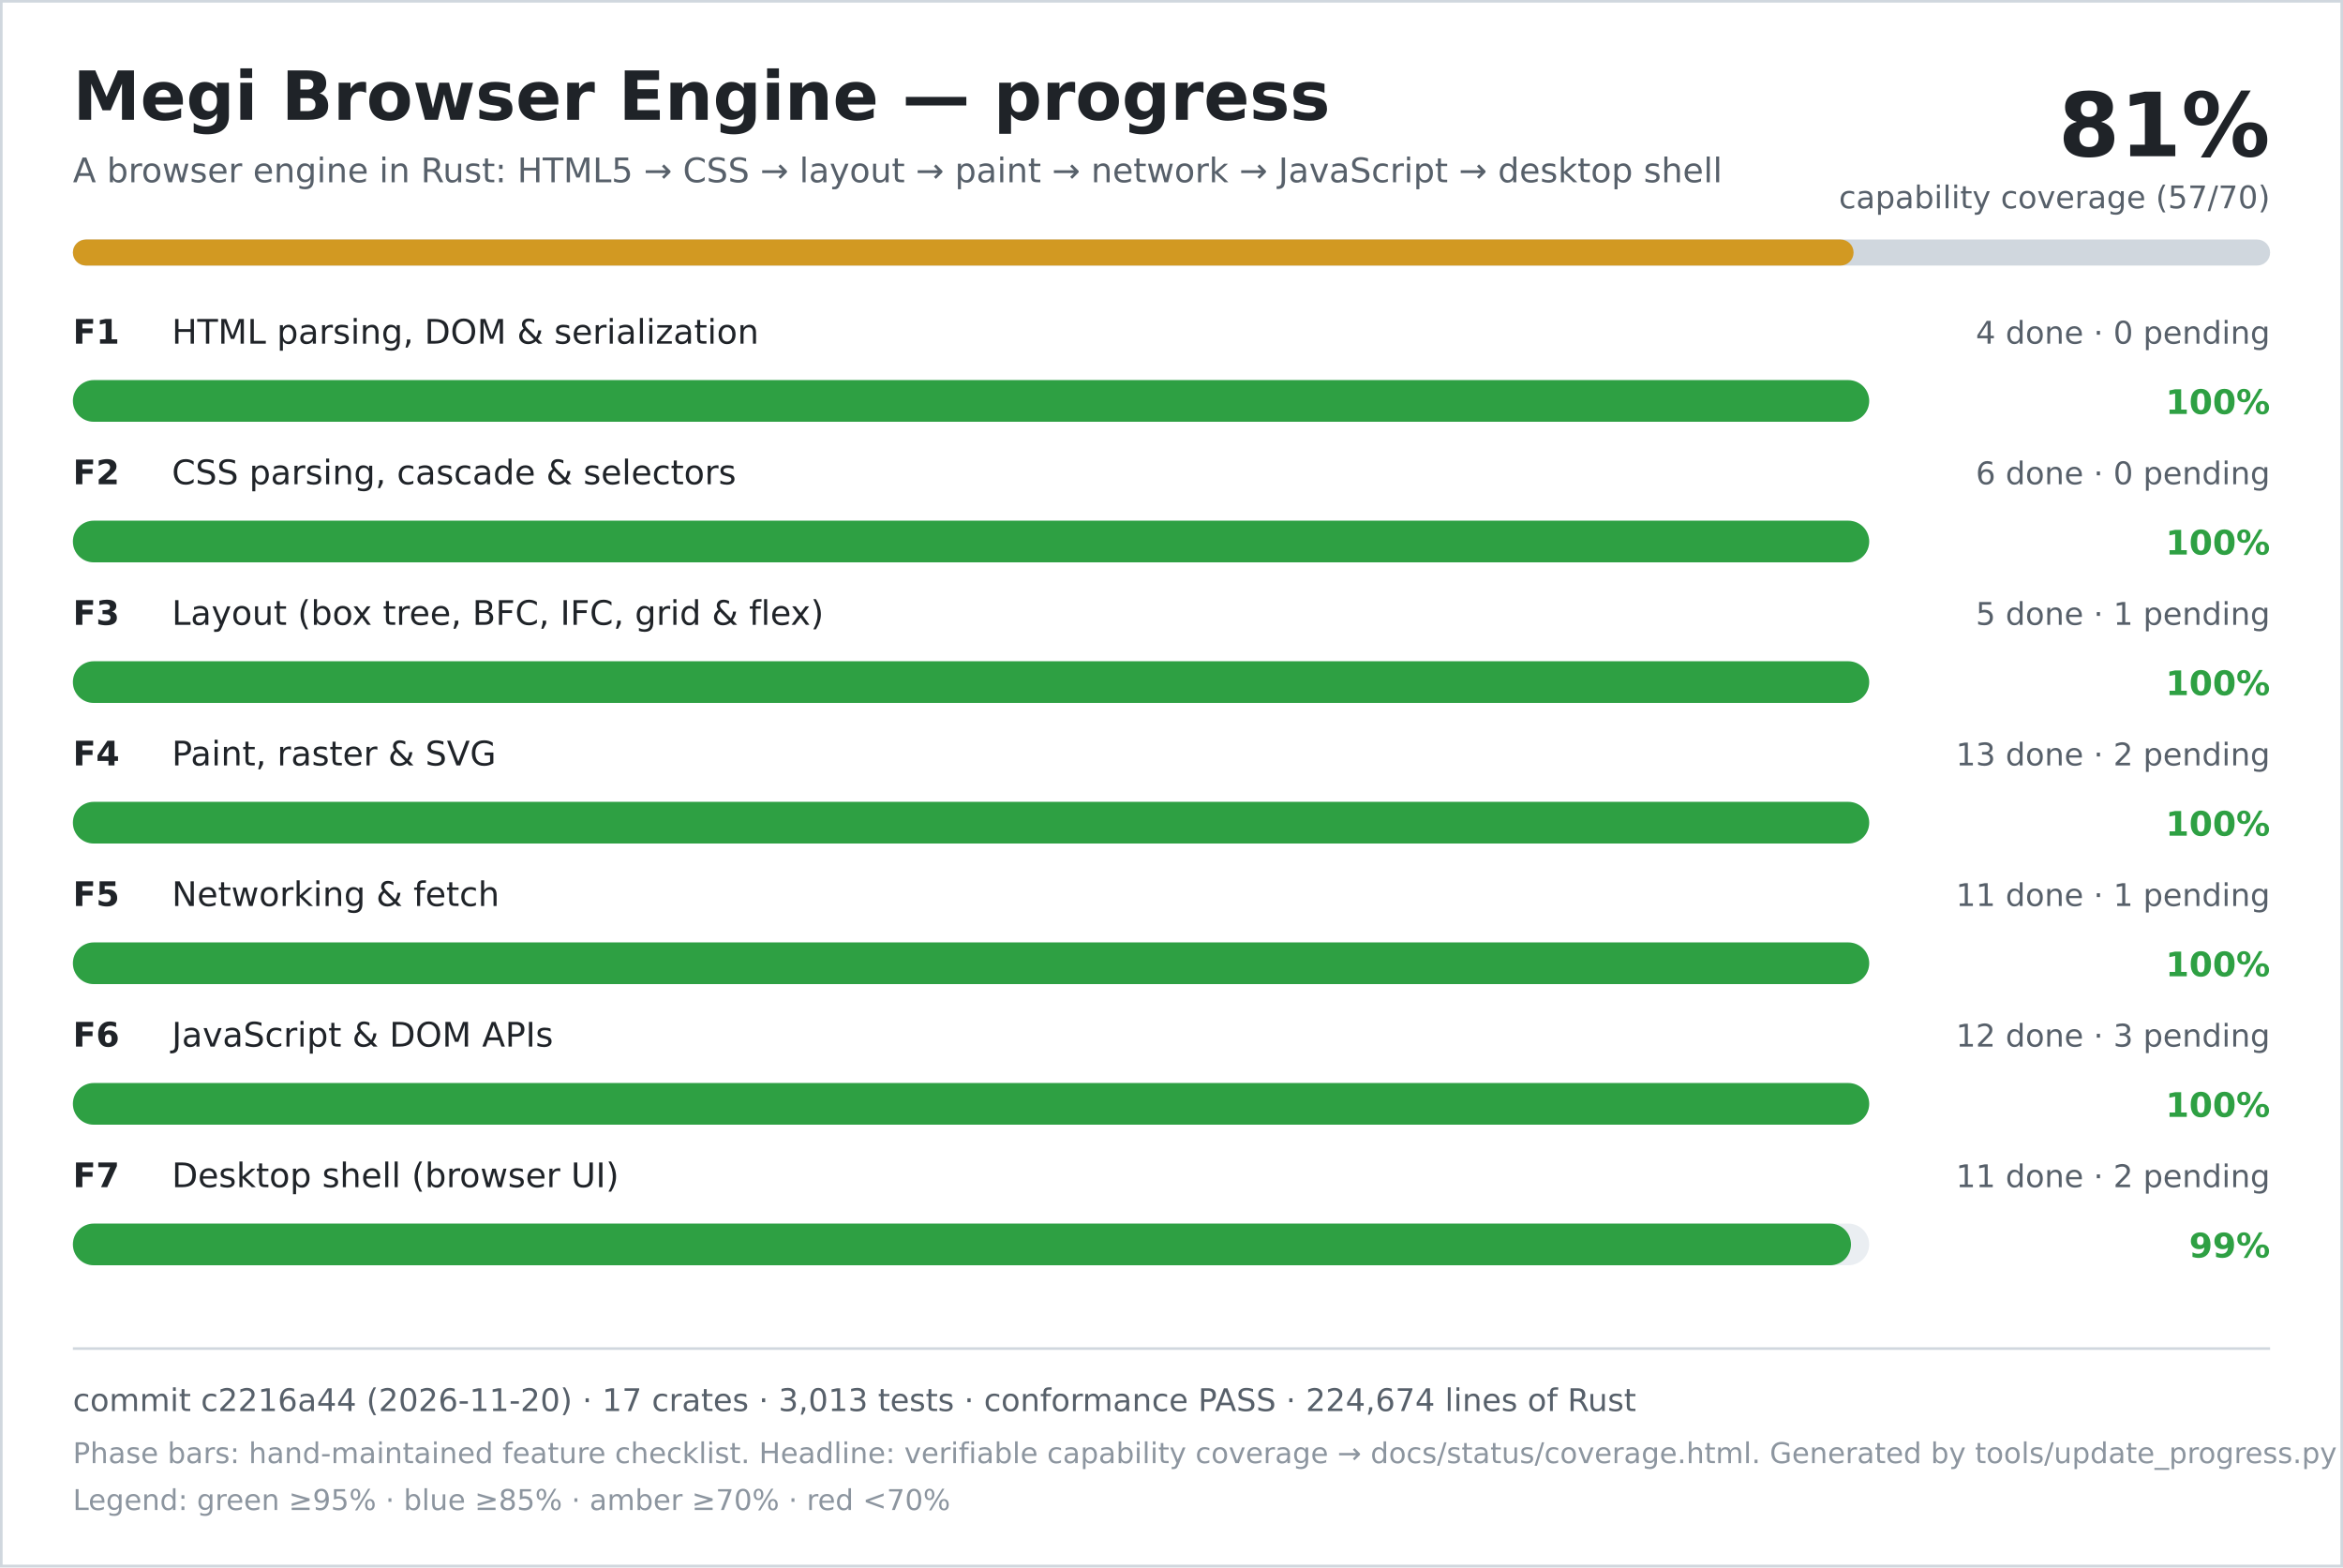
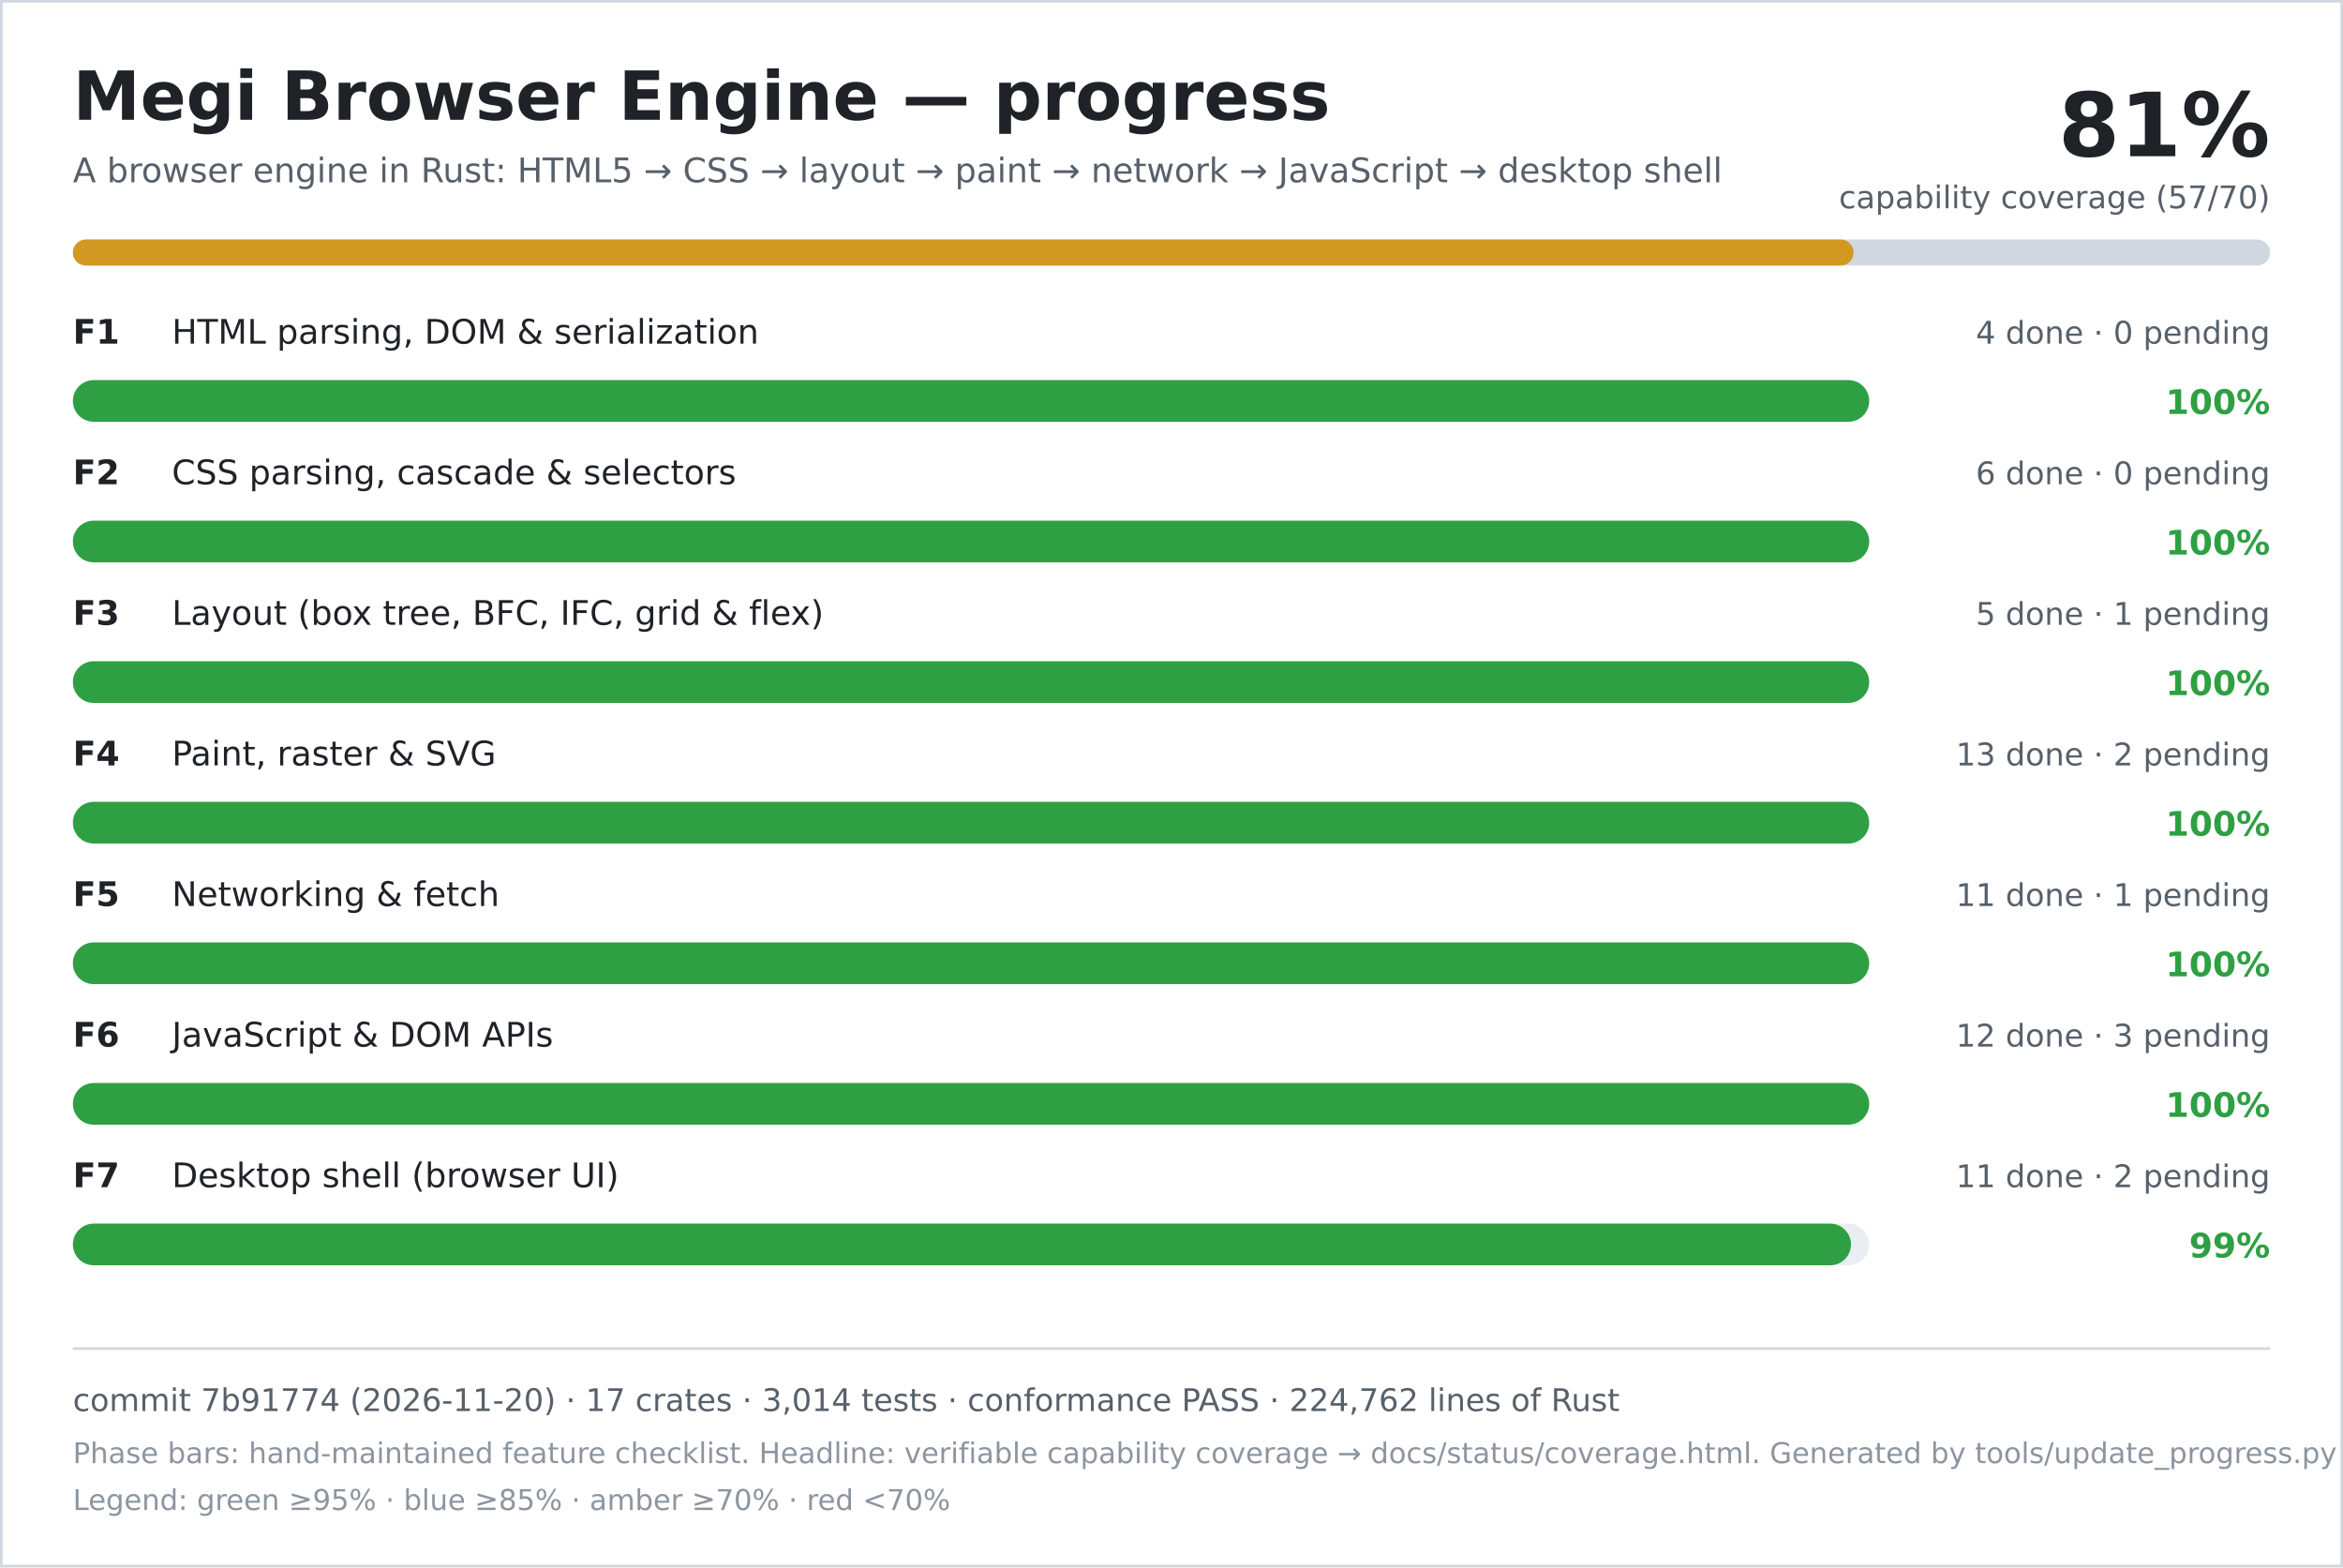
<svg xmlns="http://www.w3.org/2000/svg" width="900" height="602" viewBox="0 0 900 602" role="img" aria-labelledby="title desc">
  <rect width="900" height="602" fill="#ffffff" />
  <rect x="0.5" y="0.5" width="899" height="601" fill="none" stroke="#d0d7de" />
  <text x="28" y="46" font-family="DejaVu Sans, Verdana, sans-serif" font-size="26" font-weight="700" fill="#1f2328">Megi Browser Engine — progress</text>
  <text x="28" y="70" font-family="DejaVu Sans, Verdana, sans-serif" font-size="13" fill="#57606a">A browser engine in Rust: HTML5 → CSS → layout → paint → network → JavaScript → desktop shell</text>
  <text x="872" y="60" text-anchor="end" font-family="DejaVu Sans, Verdana, sans-serif" font-size="34" font-weight="700" fill="#1f2328">81%</text>
  <text x="872" y="80" text-anchor="end" font-family="DejaVu Sans, Verdana, sans-serif" font-size="12" fill="#57606a">capability coverage (57/70)</text>
  <rect x="28" y="92" width="844" height="10" rx="5" fill="#d0d7de" />
  <rect x="28" y="92" width="684" height="10" rx="5" fill="#d29922" />
  <text x="28" y="132" font-family="DejaVu Sans, Verdana, sans-serif" font-size="13" font-weight="700" fill="#1f2328">F1</text>
  <text x="66" y="132" font-family="DejaVu Sans, Verdana, sans-serif" font-size="13" fill="#1f2328">HTML parsing, DOM &amp; serialization</text>
  <text x="872" y="132" text-anchor="end" font-family="DejaVu Sans, Verdana, sans-serif" font-size="12" fill="#57606a">4 done · 0 pending</text>
  <rect x="28" y="146" width="690" height="16" rx="8" fill="#eaeef2" />
  <rect x="28" y="146" width="690" height="16" rx="8" fill="#2ea043" />
  <text x="872" y="159" text-anchor="end" font-family="DejaVu Sans, Verdana, sans-serif" font-size="13" font-weight="700" fill="#2ea043">100%</text>
  <text x="28" y="186" font-family="DejaVu Sans, Verdana, sans-serif" font-size="13" font-weight="700" fill="#1f2328">F2</text>
  <text x="66" y="186" font-family="DejaVu Sans, Verdana, sans-serif" font-size="13" fill="#1f2328">CSS parsing, cascade &amp; selectors</text>
  <text x="872" y="186" text-anchor="end" font-family="DejaVu Sans, Verdana, sans-serif" font-size="12" fill="#57606a">6 done · 0 pending</text>
  <rect x="28" y="200" width="690" height="16" rx="8" fill="#eaeef2" />
  <rect x="28" y="200" width="690" height="16" rx="8" fill="#2ea043" />
  <text x="872" y="213" text-anchor="end" font-family="DejaVu Sans, Verdana, sans-serif" font-size="13" font-weight="700" fill="#2ea043">100%</text>
  <text x="28" y="240" font-family="DejaVu Sans, Verdana, sans-serif" font-size="13" font-weight="700" fill="#1f2328">F3</text>
  <text x="66" y="240" font-family="DejaVu Sans, Verdana, sans-serif" font-size="13" fill="#1f2328">Layout (box tree, BFC, IFC, grid &amp; flex)</text>
  <text x="872" y="240" text-anchor="end" font-family="DejaVu Sans, Verdana, sans-serif" font-size="12" fill="#57606a">5 done · 1 pending</text>
  <rect x="28" y="254" width="690" height="16" rx="8" fill="#eaeef2" />
  <rect x="28" y="254" width="690" height="16" rx="8" fill="#2ea043" />
  <text x="872" y="267" text-anchor="end" font-family="DejaVu Sans, Verdana, sans-serif" font-size="13" font-weight="700" fill="#2ea043">100%</text>
  <text x="28" y="294" font-family="DejaVu Sans, Verdana, sans-serif" font-size="13" font-weight="700" fill="#1f2328">F4</text>
  <text x="66" y="294" font-family="DejaVu Sans, Verdana, sans-serif" font-size="13" fill="#1f2328">Paint, raster &amp; SVG</text>
  <text x="872" y="294" text-anchor="end" font-family="DejaVu Sans, Verdana, sans-serif" font-size="12" fill="#57606a">13 done · 2 pending</text>
  <rect x="28" y="308" width="690" height="16" rx="8" fill="#eaeef2" />
  <rect x="28" y="308" width="690" height="16" rx="8" fill="#2ea043" />
  <text x="872" y="321" text-anchor="end" font-family="DejaVu Sans, Verdana, sans-serif" font-size="13" font-weight="700" fill="#2ea043">100%</text>
  <text x="28" y="348" font-family="DejaVu Sans, Verdana, sans-serif" font-size="13" font-weight="700" fill="#1f2328">F5</text>
  <text x="66" y="348" font-family="DejaVu Sans, Verdana, sans-serif" font-size="13" fill="#1f2328">Networking &amp; fetch</text>
  <text x="872" y="348" text-anchor="end" font-family="DejaVu Sans, Verdana, sans-serif" font-size="12" fill="#57606a">11 done · 1 pending</text>
  <rect x="28" y="362" width="690" height="16" rx="8" fill="#eaeef2" />
  <rect x="28" y="362" width="690" height="16" rx="8" fill="#2ea043" />
  <text x="872" y="375" text-anchor="end" font-family="DejaVu Sans, Verdana, sans-serif" font-size="13" font-weight="700" fill="#2ea043">100%</text>
  <text x="28" y="402" font-family="DejaVu Sans, Verdana, sans-serif" font-size="13" font-weight="700" fill="#1f2328">F6</text>
  <text x="66" y="402" font-family="DejaVu Sans, Verdana, sans-serif" font-size="13" fill="#1f2328">JavaScript &amp; DOM APIs</text>
  <text x="872" y="402" text-anchor="end" font-family="DejaVu Sans, Verdana, sans-serif" font-size="12" fill="#57606a">12 done · 3 pending</text>
  <rect x="28" y="416" width="690" height="16" rx="8" fill="#eaeef2" />
  <rect x="28" y="416" width="690" height="16" rx="8" fill="#2ea043" />
  <text x="872" y="429" text-anchor="end" font-family="DejaVu Sans, Verdana, sans-serif" font-size="13" font-weight="700" fill="#2ea043">100%</text>
  <text x="28" y="456" font-family="DejaVu Sans, Verdana, sans-serif" font-size="13" font-weight="700" fill="#1f2328">F7</text>
  <text x="66" y="456" font-family="DejaVu Sans, Verdana, sans-serif" font-size="13" fill="#1f2328">Desktop shell (browser UI)</text>
  <text x="872" y="456" text-anchor="end" font-family="DejaVu Sans, Verdana, sans-serif" font-size="12" fill="#57606a">11 done · 2 pending</text>
  <rect x="28" y="470" width="690" height="16" rx="8" fill="#eaeef2" />
  <rect x="28" y="470" width="683" height="16" rx="8" fill="#2ea043" />
  <text x="872" y="483" text-anchor="end" font-family="DejaVu Sans, Verdana, sans-serif" font-size="13" font-weight="700" fill="#2ea043">99%</text>
  <line x1="28" y1="518" x2="872" y2="518" stroke="#d0d7de" />
-   <text x="28" y="542" font-family="DejaVu Sans, Verdana, sans-serif" font-size="12" fill="#57606a">commit c2216a44 (2026-11-20) · 17 crates · 3,013 tests · conformance PASS · 224,674 lines of Rust</text>
+   <text x="28" y="542" font-family="DejaVu Sans, Verdana, sans-serif" font-size="12" fill="#57606a">commit 7b91774 (2026-11-20) · 17 crates · 3,014 tests · conformance PASS · 224,762 lines of Rust</text>
  <text x="28" y="562" font-family="DejaVu Sans, Verdana, sans-serif" font-size="11" fill="#8c959f">Phase bars: hand-maintained feature checklist. Headline: verifiable capability coverage → docs/status/coverage.html. Generated by tools/update_progress.py — do not edit.</text>
  <text x="28" y="580" font-family="DejaVu Sans, Verdana, sans-serif" font-size="11" fill="#8c959f">Legend: green ≥95% · blue ≥85% · amber ≥70% · red &lt;70%</text>
</svg>
